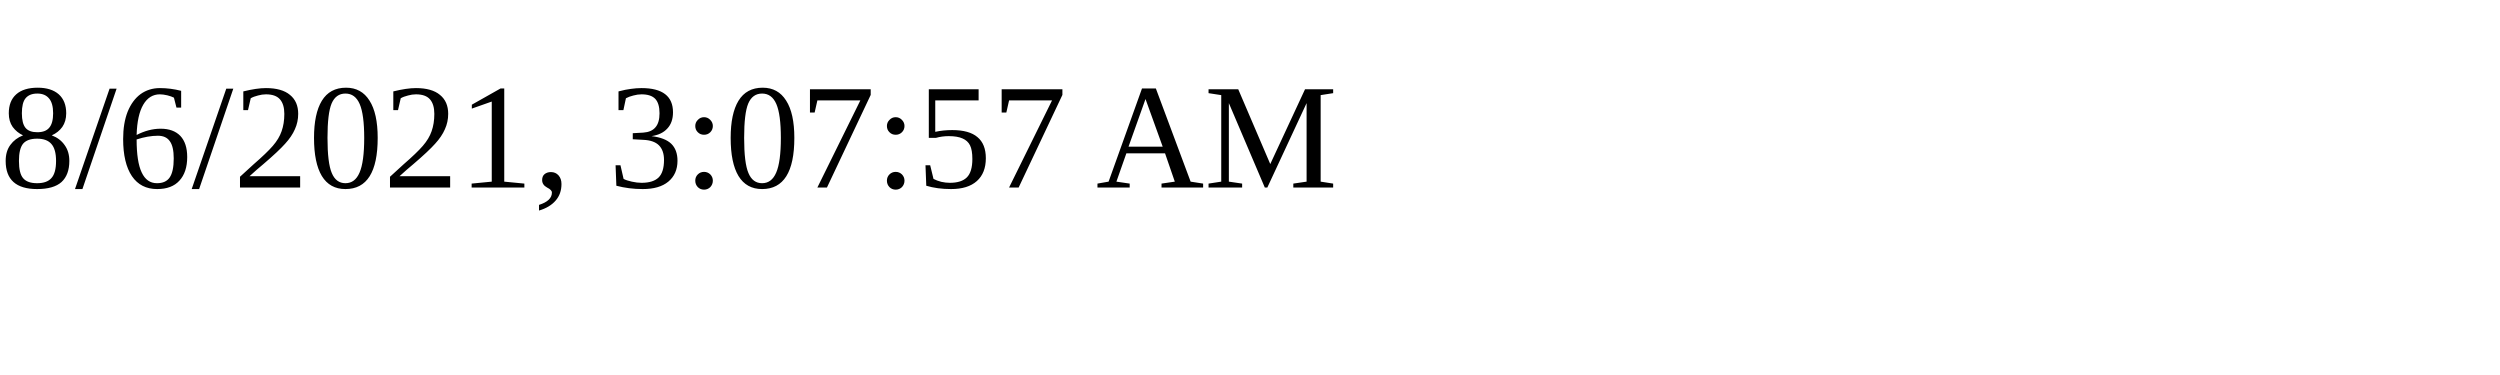
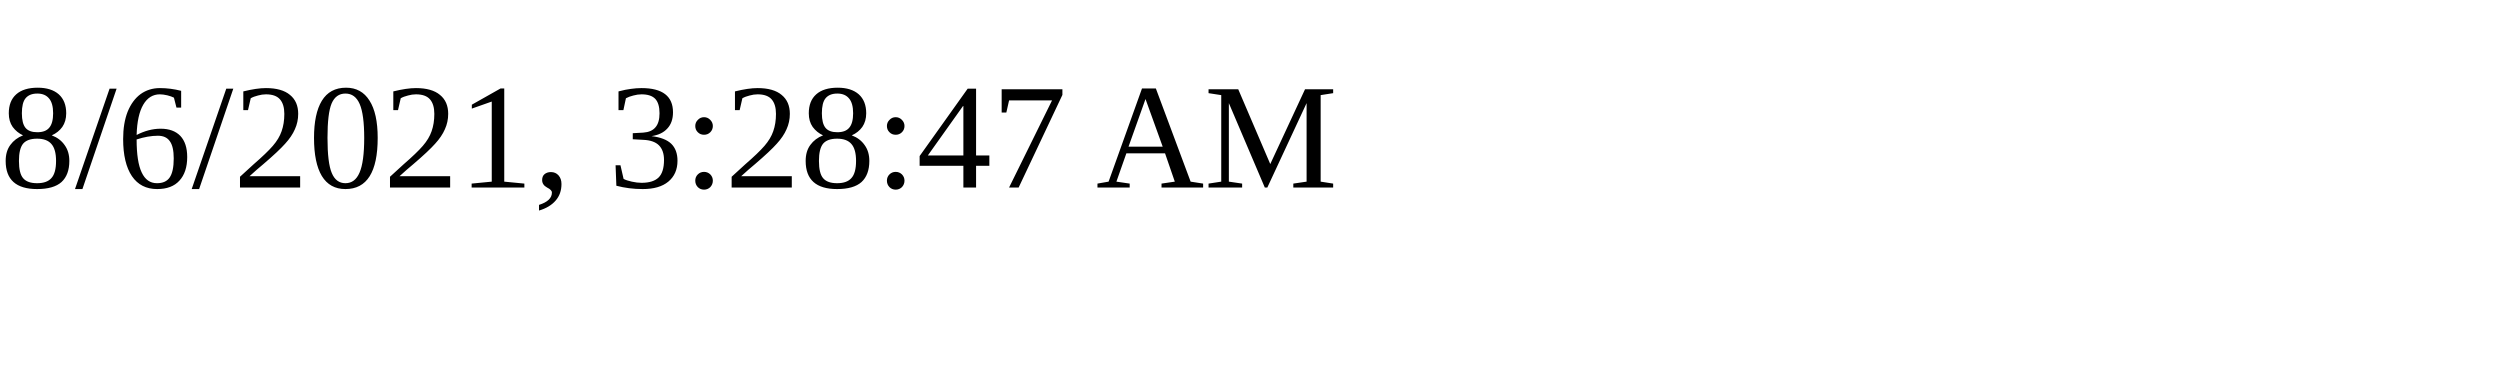
<svg xmlns="http://www.w3.org/2000/svg" height="30" width="200">
-   <text x="0" y="15">8/6/2021, 3:07:57 AM</text>
+   <text x="0" y="15">8/6/2021, 3:28:47 AM</text>
</svg>
